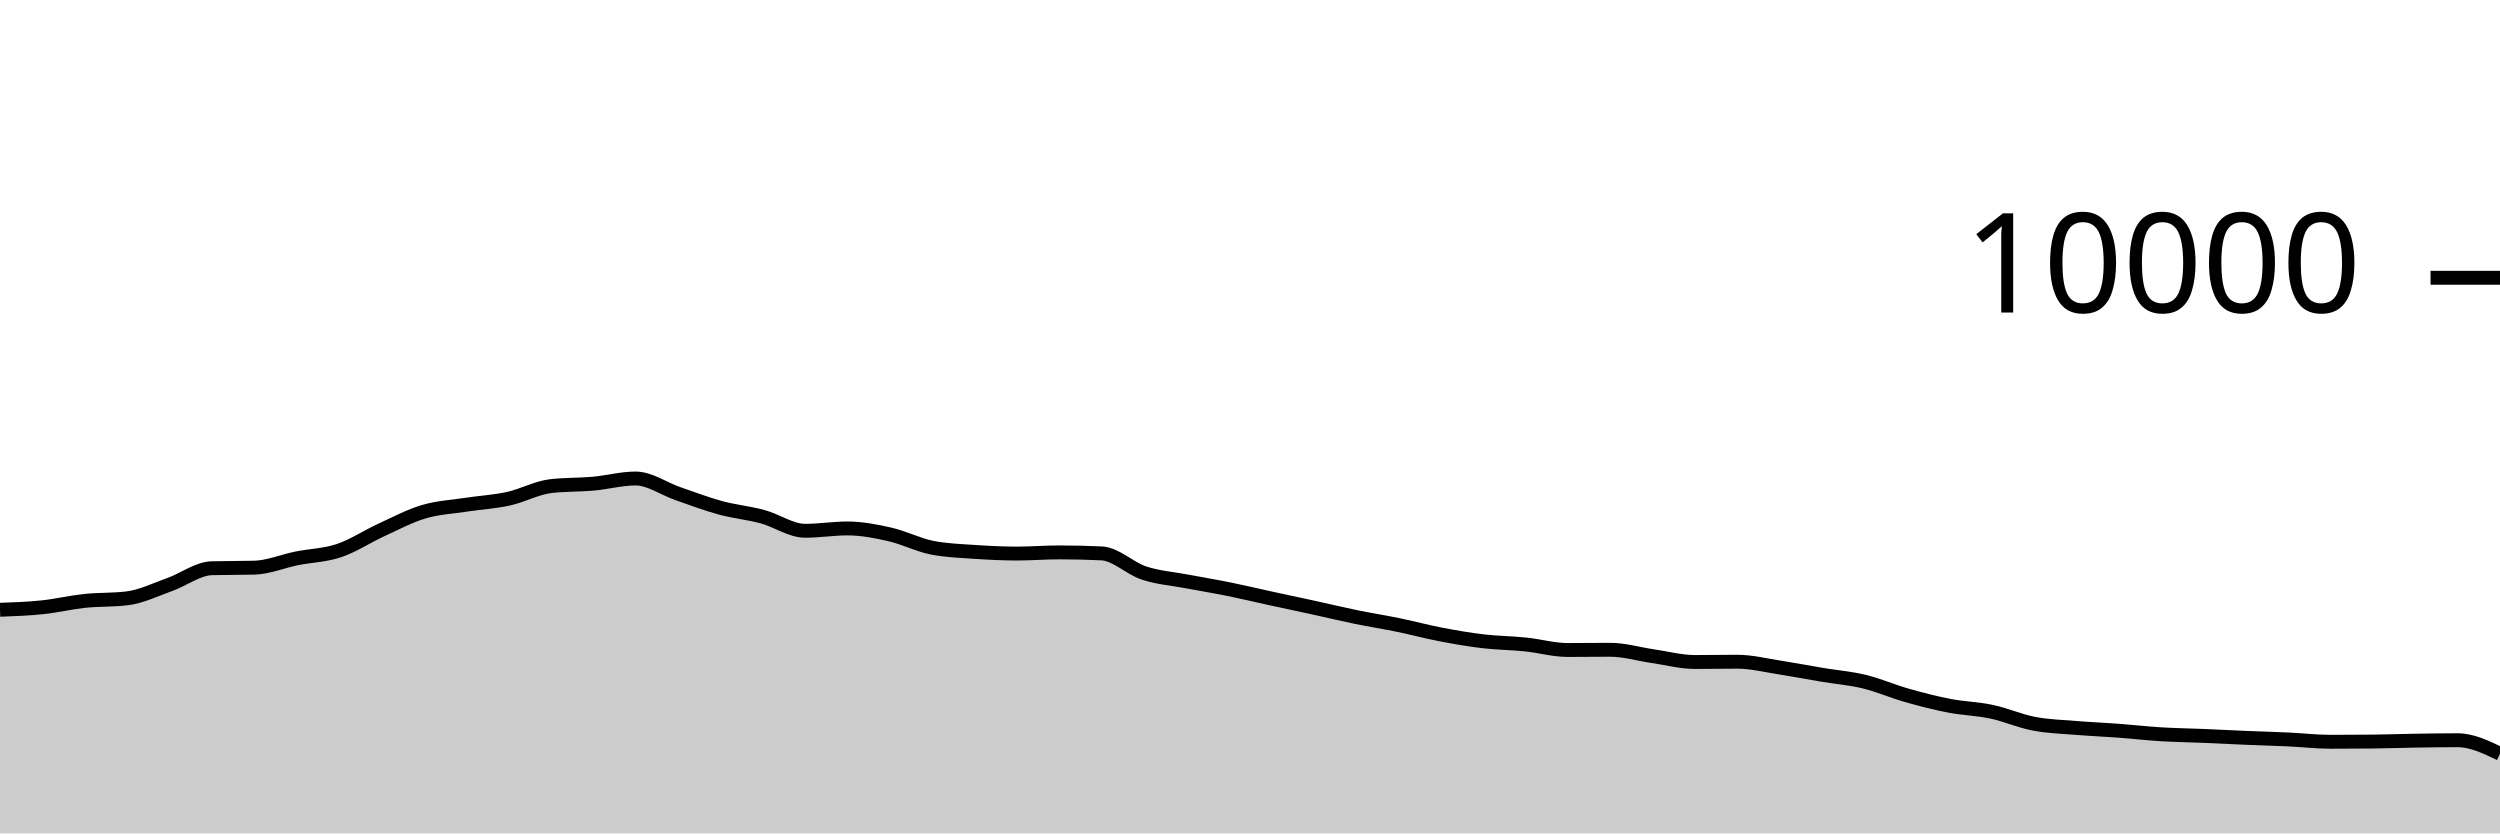
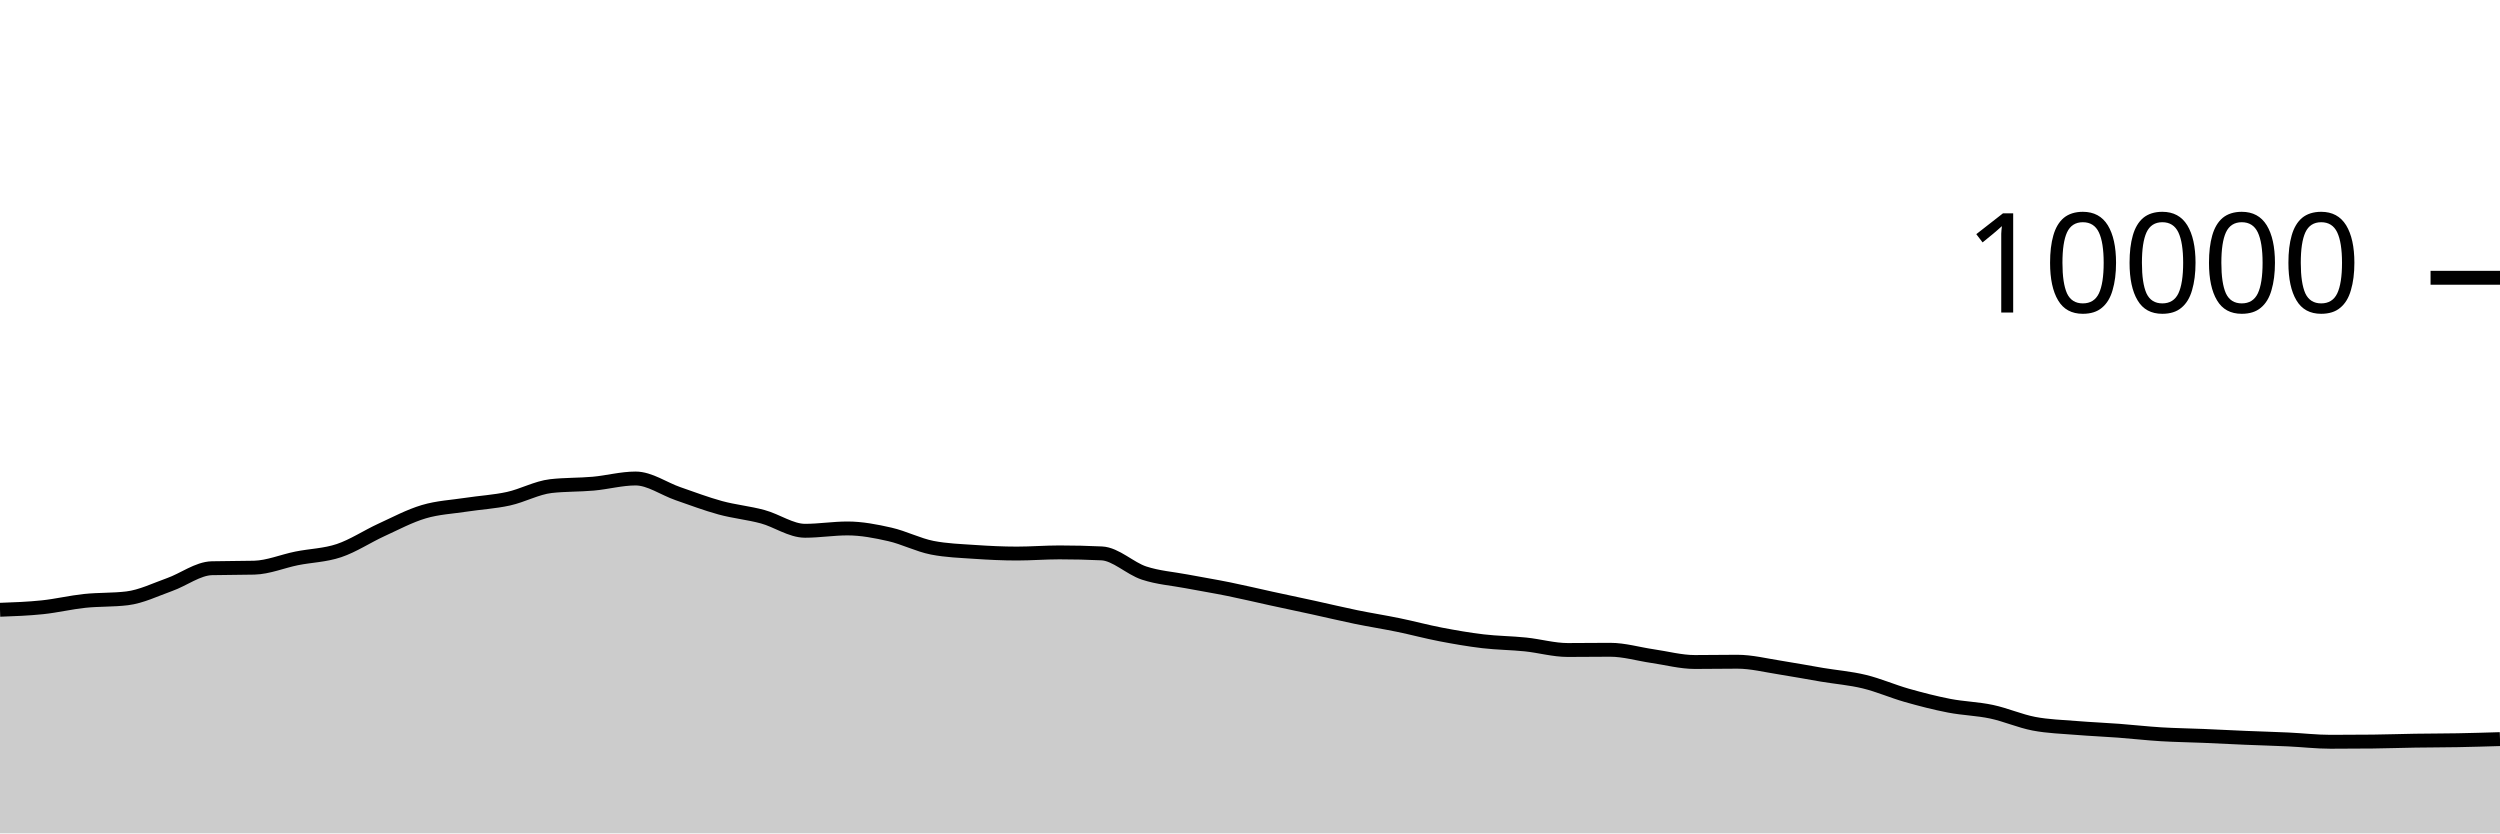
<svg xmlns="http://www.w3.org/2000/svg" viewBox="0 0 180 60">
  <g transform="translate(0,20)">
-     <path class="area" fill="rgba(0, 0, 0, 0.2)" d="M0,23.904C1.017,23.867,2.034,23.831,3.051,23.724C4.068,23.617,5.085,23.371,6.102,23.264C7.119,23.157,8.136,23.203,9.153,23.08C10.169,22.957,11.186,22.453,12.203,22.092C13.22,21.731,14.237,20.939,15.254,20.912C16.271,20.885,17.288,20.899,18.305,20.872C19.322,20.845,20.339,20.409,21.356,20.204C22.373,19.999,23.39,19.985,24.407,19.644C25.424,19.303,26.441,18.623,27.458,18.156C28.475,17.689,29.492,17.147,30.508,16.844C31.525,16.541,32.542,16.496,33.559,16.34C34.576,16.184,35.593,16.131,36.61,15.908C37.627,15.685,38.644,15.117,39.661,15C40.678,14.883,41.695,14.915,42.712,14.824C43.729,14.733,44.746,14.452,45.763,14.452C46.78,14.452,47.797,15.193,48.814,15.544C49.831,15.895,50.847,16.283,51.864,16.56C52.881,16.837,53.898,16.928,54.915,17.204C55.932,17.48,56.949,18.216,57.966,18.216C58.983,18.216,60,18.048,61.017,18.048C62.034,18.048,63.051,18.245,64.068,18.476C65.085,18.707,66.102,19.236,67.119,19.436C68.136,19.636,69.153,19.666,70.169,19.736C71.186,19.806,72.203,19.856,73.22,19.856C74.237,19.856,75.254,19.772,76.271,19.772C77.288,19.772,78.305,19.796,79.322,19.844C80.339,19.892,81.356,20.925,82.373,21.26C83.39,21.595,84.407,21.663,85.424,21.856C86.441,22.049,87.458,22.214,88.475,22.42C89.492,22.626,90.508,22.871,91.525,23.092C92.542,23.313,93.559,23.526,94.576,23.748C95.593,23.97,96.61,24.215,97.627,24.424C98.644,24.633,99.661,24.791,100.678,25C101.695,25.209,102.712,25.485,103.729,25.68C104.746,25.875,105.763,26.052,106.78,26.172C107.797,26.292,108.814,26.295,109.831,26.4C110.847,26.505,111.864,26.8,112.881,26.8C113.898,26.8,114.915,26.784,115.932,26.784C116.949,26.784,117.966,27.093,118.983,27.24C120,27.387,121.017,27.664,122.034,27.664C123.051,27.664,124.068,27.644,125.085,27.644C126.102,27.644,127.119,27.903,128.136,28.06C129.153,28.217,130.169,28.414,131.186,28.584C132.203,28.754,133.22,28.833,134.237,29.08C135.254,29.327,136.271,29.775,137.288,30.064C138.305,30.353,139.322,30.615,140.339,30.812C141.356,31.009,142.373,31.028,143.39,31.244C144.407,31.46,145.424,31.913,146.441,32.108C147.458,32.303,148.475,32.328,149.492,32.412C150.508,32.496,151.525,32.536,152.542,32.612C153.559,32.688,154.576,32.806,155.593,32.868C156.61,32.93,157.627,32.941,158.644,32.984C159.661,33.027,160.678,33.081,161.695,33.124C162.712,33.167,163.729,33.193,164.746,33.24C165.763,33.287,166.78,33.408,167.797,33.408C168.814,33.408,169.831,33.403,170.847,33.392C171.864,33.381,172.881,33.344,173.898,33.328C174.915,33.312,175.932,33.296,176.949,33.296C177.966,33.296,178.983,33.784,180,34.272L180,40C178.983,40,177.966,40,176.949,40C175.932,40,174.915,40,173.898,40C172.881,40,171.864,40,170.847,40C169.831,40,168.814,40,167.797,40C166.78,40,165.763,40,164.746,40C163.729,40,162.712,40,161.695,40C160.678,40,159.661,40,158.644,40C157.627,40,156.61,40,155.593,40C154.576,40,153.559,40,152.542,40C151.525,40,150.508,40,149.492,40C148.475,40,147.458,40,146.441,40C145.424,40,144.407,40,143.39,40C142.373,40,141.356,40,140.339,40C139.322,40,138.305,40,137.288,40C136.271,40,135.254,40,134.237,40C133.22,40,132.203,40,131.186,40C130.169,40,129.153,40,128.136,40C127.119,40,126.102,40,125.085,40C124.068,40,123.051,40,122.034,40C121.017,40,120,40,118.983,40C117.966,40,116.949,40,115.932,40C114.915,40,113.898,40,112.881,40C111.864,40,110.847,40,109.831,40C108.814,40,107.797,40,106.78,40C105.763,40,104.746,40,103.729,40C102.712,40,101.695,40,100.678,40C99.661,40,98.644,40,97.627,40C96.61,40,95.593,40,94.576,40C93.559,40,92.542,40,91.525,40C90.508,40,89.492,40,88.475,40C87.458,40,86.441,40,85.424,40C84.407,40,83.39,40,82.373,40C81.356,40,80.339,40,79.322,40C78.305,40,77.288,40,76.271,40C75.254,40,74.237,40,73.22,40C72.203,40,71.186,40,70.169,40C69.153,40,68.136,40,67.119,40C66.102,40,65.085,40,64.068,40C63.051,40,62.034,40,61.017,40C60,40,58.983,40,57.966,40C56.949,40,55.932,40,54.915,40C53.898,40,52.881,40,51.864,40C50.847,40,49.831,40,48.814,40C47.797,40,46.78,40,45.763,40C44.746,40,43.729,40,42.712,40C41.695,40,40.678,40,39.661,40C38.644,40,37.627,40,36.61,40C35.593,40,34.576,40,33.559,40C32.542,40,31.525,40,30.508,40C29.492,40,28.475,40,27.458,40C26.441,40,25.424,40,24.407,40C23.39,40,22.373,40,21.356,40C20.339,40,19.322,40,18.305,40C17.288,40,16.271,40,15.254,40C14.237,40,13.22,40,12.203,40C11.186,40,10.169,40,9.153,40C8.136,40,7.119,40,6.102,40C5.085,40,4.068,40,3.051,40C2.034,40,1.017,40,0,40Z" />
-     <path class="line" stroke="black" fill="none" d="M0,23.904C1.017,23.867,2.034,23.831,3.051,23.724C4.068,23.617,5.085,23.371,6.102,23.264C7.119,23.157,8.136,23.203,9.153,23.08C10.169,22.957,11.186,22.453,12.203,22.092C13.22,21.731,14.237,20.939,15.254,20.912C16.271,20.885,17.288,20.899,18.305,20.872C19.322,20.845,20.339,20.409,21.356,20.204C22.373,19.999,23.39,19.985,24.407,19.644C25.424,19.303,26.441,18.623,27.458,18.156C28.475,17.689,29.492,17.147,30.508,16.844C31.525,16.541,32.542,16.496,33.559,16.34C34.576,16.184,35.593,16.131,36.61,15.908C37.627,15.685,38.644,15.117,39.661,15C40.678,14.883,41.695,14.915,42.712,14.824C43.729,14.733,44.746,14.452,45.763,14.452C46.78,14.452,47.797,15.193,48.814,15.544C49.831,15.895,50.847,16.283,51.864,16.56C52.881,16.837,53.898,16.928,54.915,17.204C55.932,17.48,56.949,18.216,57.966,18.216C58.983,18.216,60,18.048,61.017,18.048C62.034,18.048,63.051,18.245,64.068,18.476C65.085,18.707,66.102,19.236,67.119,19.436C68.136,19.636,69.153,19.666,70.169,19.736C71.186,19.806,72.203,19.856,73.22,19.856C74.237,19.856,75.254,19.772,76.271,19.772C77.288,19.772,78.305,19.796,79.322,19.844C80.339,19.892,81.356,20.925,82.373,21.26C83.39,21.595,84.407,21.663,85.424,21.856C86.441,22.049,87.458,22.214,88.475,22.42C89.492,22.626,90.508,22.871,91.525,23.092C92.542,23.313,93.559,23.526,94.576,23.748C95.593,23.97,96.61,24.215,97.627,24.424C98.644,24.633,99.661,24.791,100.678,25C101.695,25.209,102.712,25.485,103.729,25.68C104.746,25.875,105.763,26.052,106.78,26.172C107.797,26.292,108.814,26.295,109.831,26.4C110.847,26.505,111.864,26.8,112.881,26.8C113.898,26.8,114.915,26.784,115.932,26.784C116.949,26.784,117.966,27.093,118.983,27.24C120,27.387,121.017,27.664,122.034,27.664C123.051,27.664,124.068,27.644,125.085,27.644C126.102,27.644,127.119,27.903,128.136,28.06C129.153,28.217,130.169,28.414,131.186,28.584C132.203,28.754,133.22,28.833,134.237,29.08C135.254,29.327,136.271,29.775,137.288,30.064C138.305,30.353,139.322,30.615,140.339,30.812C141.356,31.009,142.373,31.028,143.39,31.244C144.407,31.46,145.424,31.913,146.441,32.108C147.458,32.303,148.475,32.328,149.492,32.412C150.508,32.496,151.525,32.536,152.542,32.612C153.559,32.688,154.576,32.806,155.593,32.868C156.61,32.93,157.627,32.941,158.644,32.984C159.661,33.027,160.678,33.081,161.695,33.124C162.712,33.167,163.729,33.193,164.746,33.24C165.763,33.287,166.78,33.408,167.797,33.408C168.814,33.408,169.831,33.403,170.847,33.392C171.864,33.381,172.881,33.344,173.898,33.328C174.915,33.312,175.932,33.296,176.949,33.296C177.966,33.296,178.983,33.784,180,34.272" />
+     <path class="area" fill="rgba(0, 0, 0, 0.2)" d="M0,23.904C1.017,23.867,2.034,23.831,3.051,23.724C4.068,23.617,5.085,23.371,6.102,23.264C7.119,23.157,8.136,23.203,9.153,23.08C10.169,22.957,11.186,22.453,12.203,22.092C13.22,21.731,14.237,20.939,15.254,20.912C16.271,20.885,17.288,20.899,18.305,20.872C19.322,20.845,20.339,20.409,21.356,20.204C22.373,19.999,23.39,19.985,24.407,19.644C25.424,19.303,26.441,18.623,27.458,18.156C28.475,17.689,29.492,17.147,30.508,16.844C31.525,16.541,32.542,16.496,33.559,16.34C34.576,16.184,35.593,16.131,36.61,15.908C37.627,15.685,38.644,15.117,39.661,15C40.678,14.883,41.695,14.915,42.712,14.824C43.729,14.733,44.746,14.452,45.763,14.452C46.78,14.452,47.797,15.193,48.814,15.544C49.831,15.895,50.847,16.283,51.864,16.56C52.881,16.837,53.898,16.928,54.915,17.204C55.932,17.48,56.949,18.216,57.966,18.216C58.983,18.216,60,18.048,61.017,18.048C62.034,18.048,63.051,18.245,64.068,18.476C65.085,18.707,66.102,19.236,67.119,19.436C68.136,19.636,69.153,19.666,70.169,19.736C71.186,19.806,72.203,19.856,73.22,19.856C74.237,19.856,75.254,19.772,76.271,19.772C77.288,19.772,78.305,19.796,79.322,19.844C80.339,19.892,81.356,20.925,82.373,21.26C83.39,21.595,84.407,21.663,85.424,21.856C86.441,22.049,87.458,22.214,88.475,22.42C89.492,22.626,90.508,22.871,91.525,23.092C92.542,23.313,93.559,23.526,94.576,23.748C95.593,23.97,96.61,24.215,97.627,24.424C98.644,24.633,99.661,24.791,100.678,25C101.695,25.209,102.712,25.485,103.729,25.68C104.746,25.875,105.763,26.052,106.78,26.172C107.797,26.292,108.814,26.295,109.831,26.4C110.847,26.505,111.864,26.8,112.881,26.8C113.898,26.8,114.915,26.784,115.932,26.784C116.949,26.784,117.966,27.093,118.983,27.24C120,27.387,121.017,27.664,122.034,27.664C123.051,27.664,124.068,27.644,125.085,27.644C126.102,27.644,127.119,27.903,128.136,28.06C129.153,28.217,130.169,28.414,131.186,28.584C132.203,28.754,133.22,28.833,134.237,29.08C135.254,29.327,136.271,29.775,137.288,30.064C138.305,30.353,139.322,30.615,140.339,30.812C141.356,31.009,142.373,31.028,143.39,31.244C144.407,31.46,145.424,31.913,146.441,32.108C147.458,32.303,148.475,32.328,149.492,32.412C150.508,32.496,151.525,32.536,152.542,32.612C153.559,32.688,154.576,32.806,155.593,32.868C156.61,32.93,157.627,32.941,158.644,32.984C159.661,33.027,160.678,33.081,161.695,33.124C162.712,33.167,163.729,33.193,164.746,33.24C165.763,33.287,166.78,33.408,167.797,33.408C168.814,33.408,169.831,33.403,170.847,33.392C171.864,33.381,172.881,33.344,173.898,33.328C174.915,33.312,175.932,33.315,176.949,33.296C177.966,33.277,178.983,33.247,180,33.216L180,40C178.983,40,177.966,40,176.949,40C175.932,40,174.915,40,173.898,40C172.881,40,171.864,40,170.847,40C169.831,40,168.814,40,167.797,40C166.78,40,165.763,40,164.746,40C163.729,40,162.712,40,161.695,40C160.678,40,159.661,40,158.644,40C157.627,40,156.61,40,155.593,40C154.576,40,153.559,40,152.542,40C151.525,40,150.508,40,149.492,40C148.475,40,147.458,40,146.441,40C145.424,40,144.407,40,143.39,40C142.373,40,141.356,40,140.339,40C139.322,40,138.305,40,137.288,40C136.271,40,135.254,40,134.237,40C133.22,40,132.203,40,131.186,40C130.169,40,129.153,40,128.136,40C127.119,40,126.102,40,125.085,40C124.068,40,123.051,40,122.034,40C121.017,40,120,40,118.983,40C117.966,40,116.949,40,115.932,40C114.915,40,113.898,40,112.881,40C111.864,40,110.847,40,109.831,40C108.814,40,107.797,40,106.78,40C105.763,40,104.746,40,103.729,40C102.712,40,101.695,40,100.678,40C99.661,40,98.644,40,97.627,40C96.61,40,95.593,40,94.576,40C93.559,40,92.542,40,91.525,40C90.508,40,89.492,40,88.475,40C87.458,40,86.441,40,85.424,40C84.407,40,83.39,40,82.373,40C81.356,40,80.339,40,79.322,40C78.305,40,77.288,40,76.271,40C75.254,40,74.237,40,73.22,40C72.203,40,71.186,40,70.169,40C69.153,40,68.136,40,67.119,40C66.102,40,65.085,40,64.068,40C63.051,40,62.034,40,61.017,40C60,40,58.983,40,57.966,40C56.949,40,55.932,40,54.915,40C53.898,40,52.881,40,51.864,40C50.847,40,49.831,40,48.814,40C47.797,40,46.78,40,45.763,40C44.746,40,43.729,40,42.712,40C41.695,40,40.678,40,39.661,40C38.644,40,37.627,40,36.61,40C35.593,40,34.576,40,33.559,40C32.542,40,31.525,40,30.508,40C29.492,40,28.475,40,27.458,40C26.441,40,25.424,40,24.407,40C23.39,40,22.373,40,21.356,40C20.339,40,19.322,40,18.305,40C17.288,40,16.271,40,15.254,40C14.237,40,13.22,40,12.203,40C11.186,40,10.169,40,9.153,40C8.136,40,7.119,40,6.102,40C5.085,40,4.068,40,3.051,40C2.034,40,1.017,40,0,40Z" />
+     <path class="line" stroke="black" fill="none" d="M0,23.904C1.017,23.867,2.034,23.831,3.051,23.724C4.068,23.617,5.085,23.371,6.102,23.264C7.119,23.157,8.136,23.203,9.153,23.08C10.169,22.957,11.186,22.453,12.203,22.092C13.22,21.731,14.237,20.939,15.254,20.912C16.271,20.885,17.288,20.899,18.305,20.872C19.322,20.845,20.339,20.409,21.356,20.204C22.373,19.999,23.39,19.985,24.407,19.644C25.424,19.303,26.441,18.623,27.458,18.156C28.475,17.689,29.492,17.147,30.508,16.844C31.525,16.541,32.542,16.496,33.559,16.34C34.576,16.184,35.593,16.131,36.61,15.908C37.627,15.685,38.644,15.117,39.661,15C40.678,14.883,41.695,14.915,42.712,14.824C43.729,14.733,44.746,14.452,45.763,14.452C46.78,14.452,47.797,15.193,48.814,15.544C49.831,15.895,50.847,16.283,51.864,16.56C52.881,16.837,53.898,16.928,54.915,17.204C55.932,17.48,56.949,18.216,57.966,18.216C58.983,18.216,60,18.048,61.017,18.048C62.034,18.048,63.051,18.245,64.068,18.476C65.085,18.707,66.102,19.236,67.119,19.436C68.136,19.636,69.153,19.666,70.169,19.736C71.186,19.806,72.203,19.856,73.22,19.856C74.237,19.856,75.254,19.772,76.271,19.772C77.288,19.772,78.305,19.796,79.322,19.844C80.339,19.892,81.356,20.925,82.373,21.26C83.39,21.595,84.407,21.663,85.424,21.856C86.441,22.049,87.458,22.214,88.475,22.42C89.492,22.626,90.508,22.871,91.525,23.092C92.542,23.313,93.559,23.526,94.576,23.748C95.593,23.97,96.61,24.215,97.627,24.424C98.644,24.633,99.661,24.791,100.678,25C101.695,25.209,102.712,25.485,103.729,25.68C104.746,25.875,105.763,26.052,106.78,26.172C107.797,26.292,108.814,26.295,109.831,26.4C110.847,26.505,111.864,26.8,112.881,26.8C113.898,26.8,114.915,26.784,115.932,26.784C116.949,26.784,117.966,27.093,118.983,27.24C120,27.387,121.017,27.664,122.034,27.664C123.051,27.664,124.068,27.644,125.085,27.644C126.102,27.644,127.119,27.903,128.136,28.06C129.153,28.217,130.169,28.414,131.186,28.584C132.203,28.754,133.22,28.833,134.237,29.08C135.254,29.327,136.271,29.775,137.288,30.064C138.305,30.353,139.322,30.615,140.339,30.812C141.356,31.009,142.373,31.028,143.39,31.244C144.407,31.46,145.424,31.913,146.441,32.108C147.458,32.303,148.475,32.328,149.492,32.412C150.508,32.496,151.525,32.536,152.542,32.612C153.559,32.688,154.576,32.806,155.593,32.868C156.61,32.93,157.627,32.941,158.644,32.984C159.661,33.027,160.678,33.081,161.695,33.124C162.712,33.167,163.729,33.193,164.746,33.24C165.763,33.287,166.78,33.408,167.797,33.408C168.814,33.408,169.831,33.403,170.847,33.392C171.864,33.381,172.881,33.344,173.898,33.328C174.915,33.312,175.932,33.315,176.949,33.296C177.966,33.277,178.983,33.247,180,33.216" />
    <path class="axis-ceiling" stroke-width="1" stroke="black" fill="none" d="M175,0L180,0" />
    <text class="axis-ceiling-label" font-family="sans-serif" text-anchor="end" font-size="10px" x="170" y="2.5">10000</text>
  </g>
</svg>
